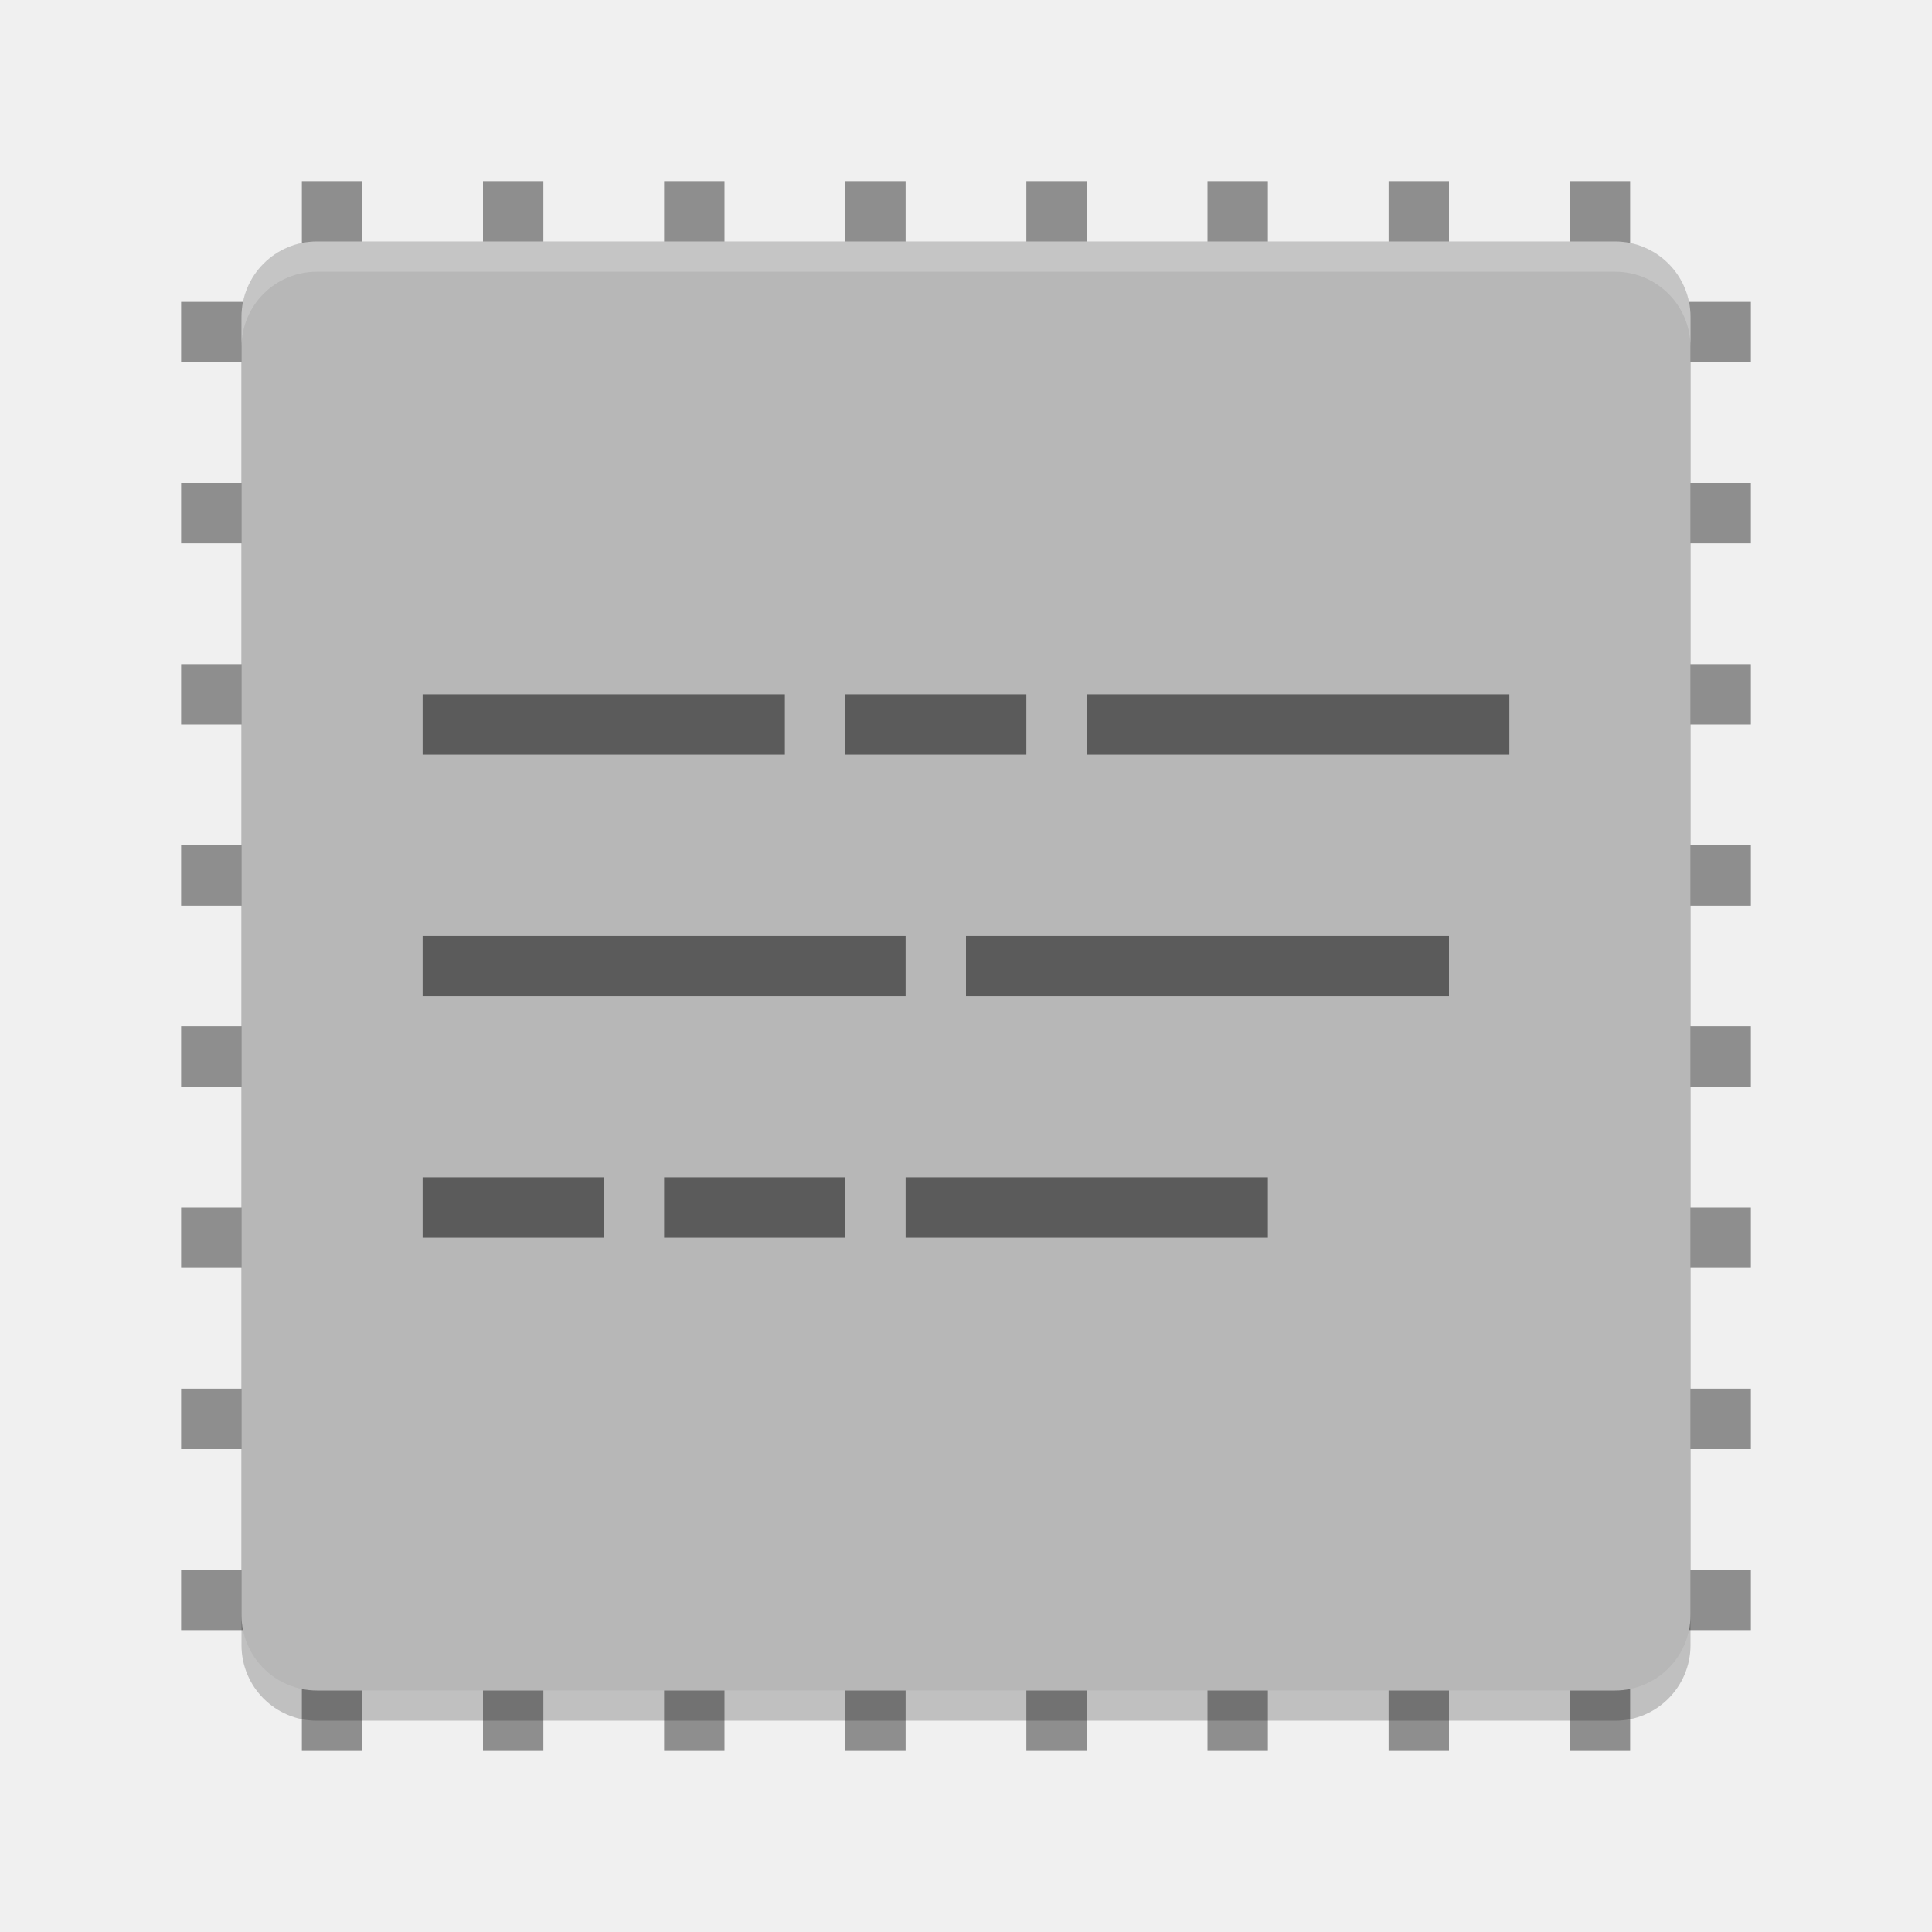
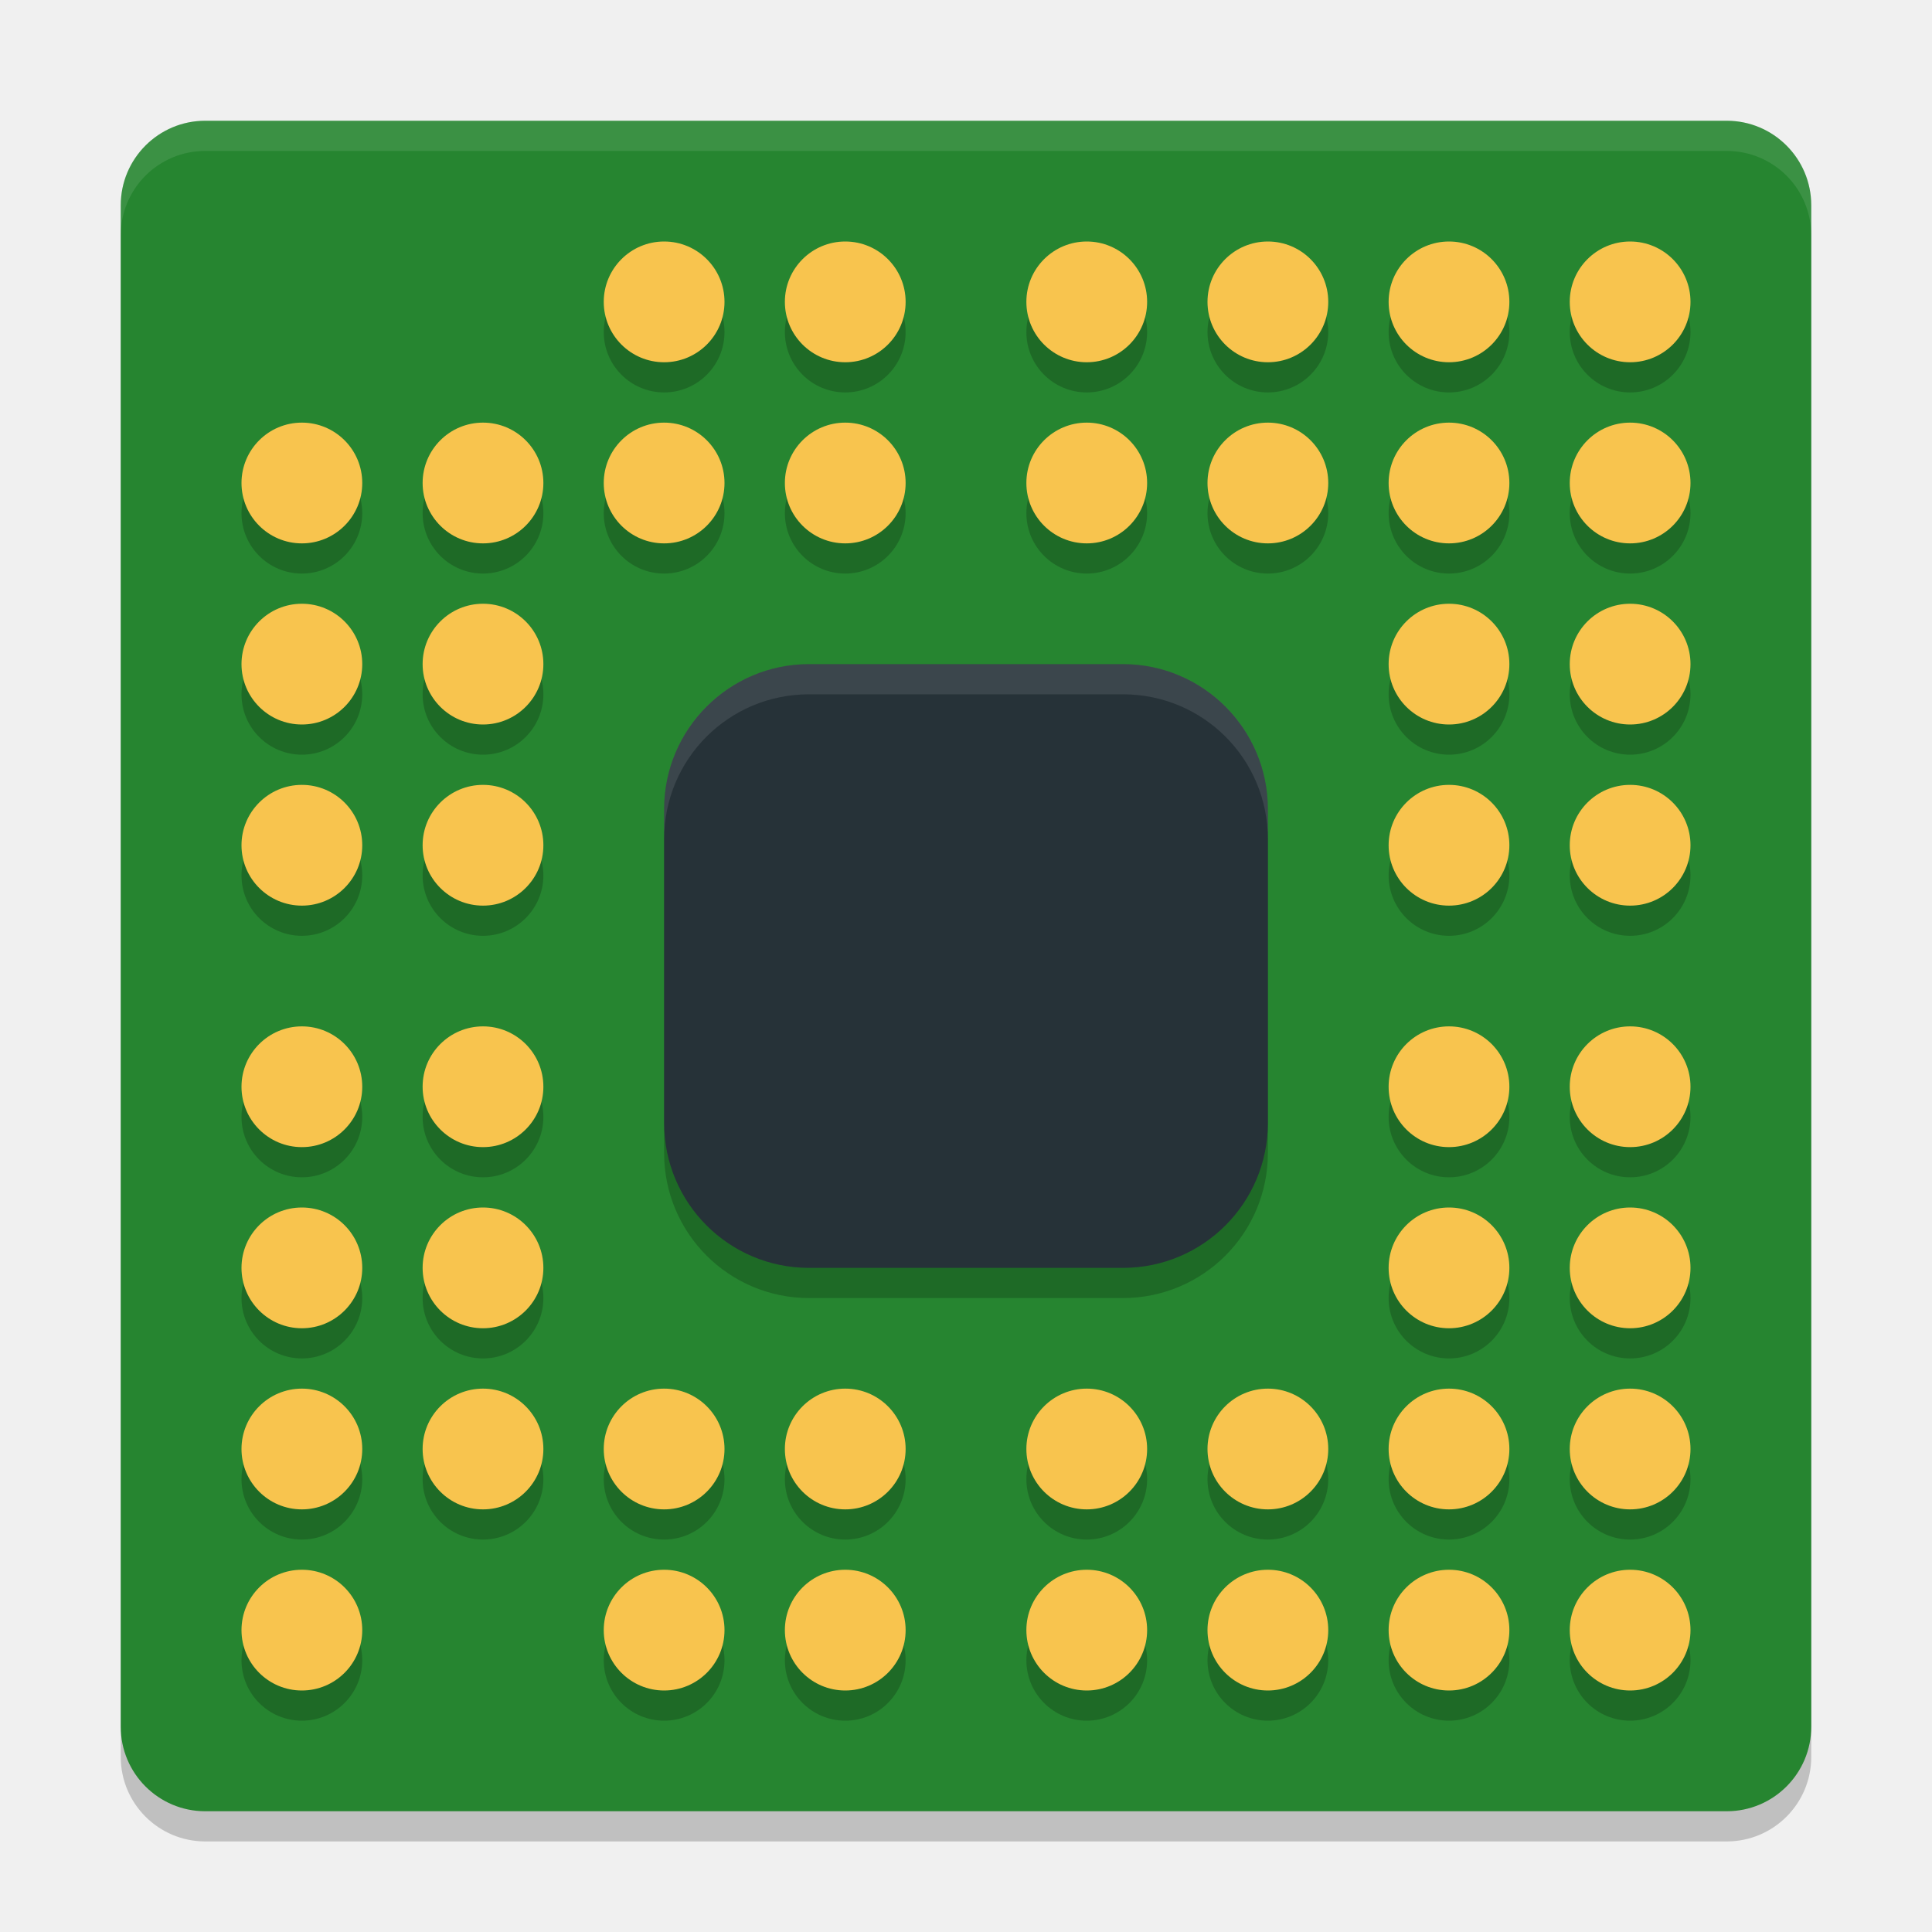
- <svg xmlns="http://www.w3.org/2000/svg" width="64" height="64" version="1">
-   <g style="fill:#8e8e8e">
-     <rect width="2" height="52" x="40" y="-58" transform="rotate(90)" />
-     <rect width="2" height="52" x="46" y="-58" transform="rotate(90)" />
-     <rect width="2" height="52" x="52" y="-58" transform="rotate(90)" />
-     <rect width="2" height="52" x="22" y="-58" transform="rotate(90)" />
-     <rect width="2" height="52" x="28" y="-58" transform="rotate(90)" />
-     <rect width="2" height="52" x="34" y="-58" transform="rotate(90)" />
-     <rect width="2" height="52" x="16" y="-58" transform="rotate(90)" />
-     <rect width="2" height="52" x="10" y="-58" transform="rotate(90)" />
-     <rect width="2" height="52" x="-24" y="-58" transform="scale(-1)" />
-     <rect width="2" height="52" x="-18" y="-58" transform="scale(-1)" />
-     <rect width="2" height="52" x="-12" y="-58" transform="scale(-1)" />
-     <rect width="2" height="52" x="-42" y="-58" transform="scale(-1)" />
-     <rect width="2" height="52" x="-36" y="-58" transform="scale(-1)" />
-     <rect width="2" height="52" x="-30" y="-58" transform="scale(-1)" />
-     <rect width="2" height="52" x="-48" y="-58" transform="scale(-1)" />
-     <rect width="2" height="52" x="-54" y="-58" transform="scale(-1)" />
+ <svg xmlns="http://www.w3.org/2000/svg" width="64" height="64" version="1.1">
+   <rect style="opacity:0.2" width="56" height="56" x="-61" y="-60" rx="2.8" ry="2.8" transform="matrix(0,-1,-1,0,0,0)" />
+   <rect style="fill:#268530" width="56" height="56" x="-60" y="-60" rx="2.8" ry="2.8" transform="matrix(0,-1,-1,0,0,0)" />
+   <rect style="opacity:0.2" width="20" height="20" x="22" y="23" rx="4.8" ry="4.8" />
+   <rect style="fill:#263238" width="20" height="20" x="22" y="22" rx="4.8" ry="4.8" />
+   <g style="opacity:0.2" transform="matrix(2,0,0,2,0,1)">
+     <circle cx="8" cy="8" r="1" />
+     <circle cx="11" cy="8" r="1" />
+     <circle cx="14" cy="8" r="1" />
+     <circle cx="18" cy="8" r="1" />
+     <circle cx="21" cy="8" r="1" />
+     <circle cx="24" cy="8" r="1" />
+     <circle cx="24" cy="11" r="1" />
+     <circle cx="24" cy="14" r="1" />
+     <circle cx="24" cy="18" r="1" />
+     <circle cx="24" cy="21" r="1" />
+     <circle cx="24" cy="24" r="1" />
+     <circle cx="21" cy="24" r="1" />
+     <circle cx="18" cy="24" r="1" />
+     <circle cx="14" cy="24" r="1" />
+     <circle cx="11" cy="24" r="1" />
+     <circle cx="8" cy="24" r="1" />
+     <circle cx="8" cy="21" r="1" />
+     <circle cx="8" cy="18" r="1" />
+     <circle cx="8" cy="14" r="1" />
+     <circle cx="8" cy="11" r="1" />
+     <circle cx="11" cy="5" r="1" />
+     <circle cx="14" cy="5" r="1" />
+     <circle cx="18" cy="5" r="1" />
+     <circle cx="21" cy="5" r="1" />
+     <circle cx="27" cy="11" r="1" />
+     <circle cx="27" cy="14" r="1" />
+     <circle cx="27" cy="18" r="1" />
+     <circle cx="27" cy="21" r="1" />
+     <circle cx="21" cy="27" r="1" />
+     <circle cx="18" cy="27" r="1" />
+     <circle cx="14" cy="27" r="1" />
+     <circle cx="11" cy="27" r="1" />
+     <circle cx="5" cy="21" r="1" />
+     <circle cx="5" cy="18" r="1" />
+     <circle cx="5" cy="14" r="1" />
+     <circle cx="5" cy="11" r="1" />
+     <circle cx="27" cy="8" r="1" />
+     <circle cx="27" cy="5" r="1" />
+     <circle cx="24" cy="5" r="1" />
+     <circle cx="24" cy="27" r="1" />
+     <circle cx="27" cy="27" r="1" />
+     <circle cx="27" cy="24" r="1" />
+     <circle cx="5" cy="24" r="1" />
+     <circle cx="5" cy="27" r="1" />
+     <circle cx="5" cy="8" r="1" />
  </g>
-   <rect style="opacity:0.2" width="48" height="48" x="-57" y="-56" rx="2.5" ry="2.5" transform="matrix(0,-1,-1,0,0,0)" />
-   <rect style="fill:#b7b7b7" width="48" height="48" x="-56" y="-56" rx="2.5" ry="2.5" transform="matrix(0,-1,-1,0,0,0)" />
-   <path style="fill:#ffffff;opacity:0.2" d="M 10.5 8 C 9.115 8 8 9.115 8 10.5 L 8 11.5 C 8 10.115 9.115 9 10.5 9 L 53.5 9 C 54.885 9 56 10.115 56 11.5 L 56 10.5 C 56 9.115 54.885 8 53.5 8 L 10.5 8 z" />
-   <g transform="matrix(2,0,0,2,0,1)">
-     <rect style="opacity:0.5" width="6" height="1" x="7" y="11" />
-     <rect style="opacity:0.5" width="3" height="1" x="14" y="11" />
-     <rect style="opacity:0.5" width="7" height="1" x="18" y="11" />
-     <rect style="opacity:0.5" width="8" height="1" x="7" y="15" />
-     <rect style="opacity:0.5" width="8" height="1" x="16" y="15" />
-     <rect style="opacity:0.5" width="3" height="1" x="7" y="19" />
-     <rect style="opacity:0.5" width="3" height="1" x="11" y="19" />
-     <rect style="opacity:0.5" width="6" height="1" x="15" y="19" />
+   <g style="fill:#f8c44e" transform="scale(2)">
+     <circle cx="8" cy="8" r="1" />
+     <circle cx="11" cy="8" r="1" />
+     <circle cx="14" cy="8" r="1" />
+     <circle cx="18" cy="8" r="1" />
+     <circle cx="21" cy="8" r="1" />
+     <circle cx="24" cy="8" r="1" />
+     <circle cx="24" cy="11" r="1" />
+     <circle cx="24" cy="14" r="1" />
+     <circle cx="24" cy="18" r="1" />
+     <circle cx="24" cy="21" r="1" />
+     <circle cx="24" cy="24" r="1" />
+     <circle cx="21" cy="24" r="1" />
+     <circle cx="18" cy="24" r="1" />
+     <circle cx="14" cy="24" r="1" />
+     <circle cx="11" cy="24" r="1" />
+     <circle cx="8" cy="24" r="1" />
+     <circle cx="8" cy="21" r="1" />
+     <circle cx="8" cy="18" r="1" />
+     <circle cx="8" cy="14" r="1" />
+     <circle cx="8" cy="11" r="1" />
+     <circle cx="11" cy="5" r="1" />
+     <circle cx="14" cy="5" r="1" />
+     <circle cx="18" cy="5" r="1" />
+     <circle cx="21" cy="5" r="1" />
+     <circle cx="27" cy="11" r="1" />
+     <circle cx="27" cy="14" r="1" />
+     <circle cx="27" cy="18" r="1" />
+     <circle cx="27" cy="21" r="1" />
+     <circle cx="21" cy="27" r="1" />
+     <circle cx="18" cy="27" r="1" />
+     <circle cx="14" cy="27" r="1" />
+     <circle cx="5" cy="24" r="1" />
+     <circle cx="5" cy="21" r="1" />
+     <circle cx="5" cy="18" r="1" />
+     <circle cx="5" cy="14" r="1" />
+     <circle cx="5" cy="11" r="1" />
+     <circle cx="27" cy="24" r="1" />
+     <circle cx="27" cy="27" r="1" />
+     <circle cx="24" cy="27" r="1" />
+     <circle cx="27" cy="8" r="1" />
+     <circle cx="27" cy="5" r="1" />
+     <circle cx="24" cy="5" r="1" />
+     <circle cx="5" cy="27" r="1" />
+     <circle cx="11" cy="27" r="1" />
+     <circle cx="5" cy="8" r="1" />
  </g>
+   <path style="fill:#ffffff;opacity:0.1" d="M 6.801 4 C 5.25 4 4 5.25 4 6.801 L 4 7.801 C 4 6.25 5.25 5 6.801 5 L 57.199 5 C 58.75 5 60 6.25 60 7.801 L 60 6.801 C 60 5.25 58.75 4 57.199 4 L 6.801 4 z" />
+   <path style="fill:#ffffff;opacity:0.1" d="M 26.801 22 C 24.142 22 22 24.142 22 26.801 L 22 27.801 C 22 25.142 24.142 23 26.801 23 L 37.199 23 C 39.858 23 42 25.142 42 27.801 L 42 26.801 C 42 24.142 39.858 22 37.199 22 L 26.801 22 z" />
</svg>
